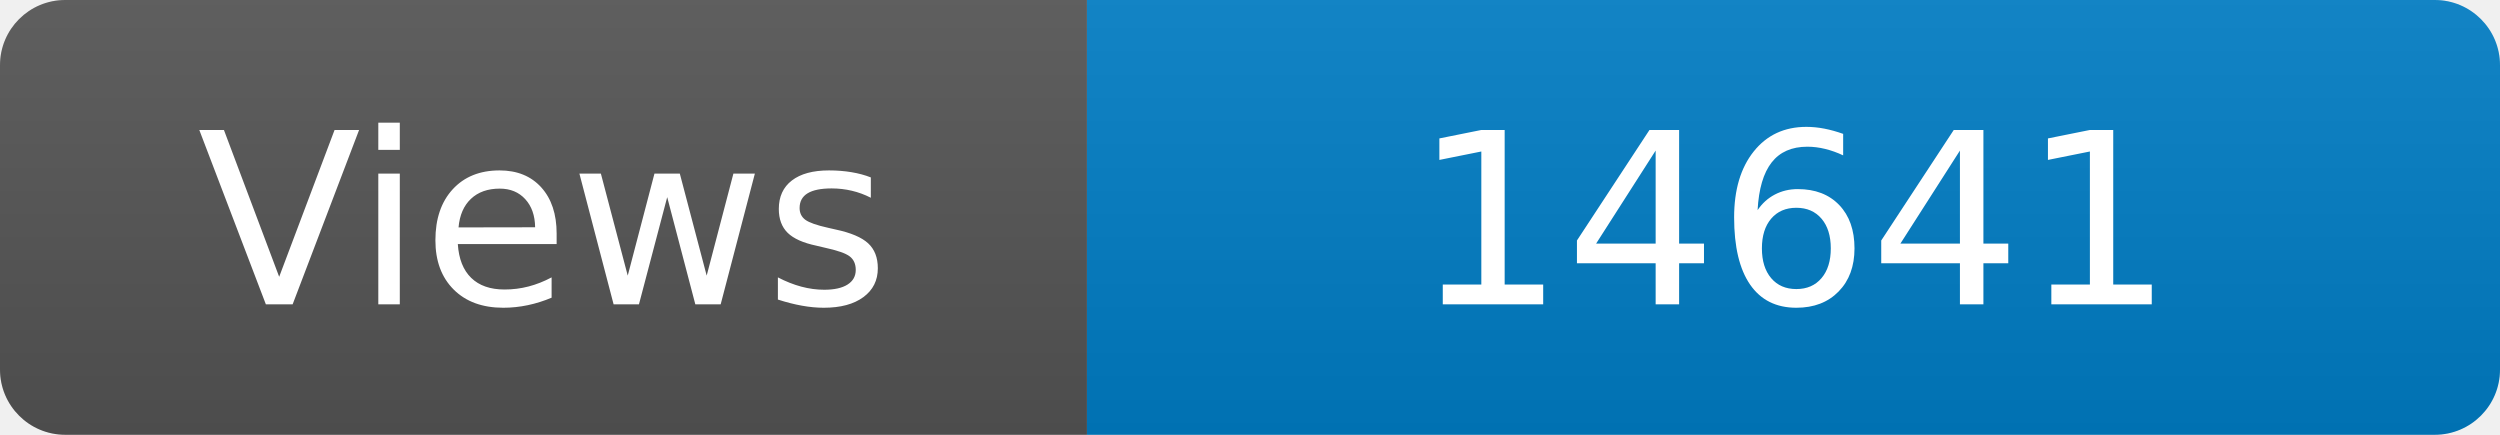
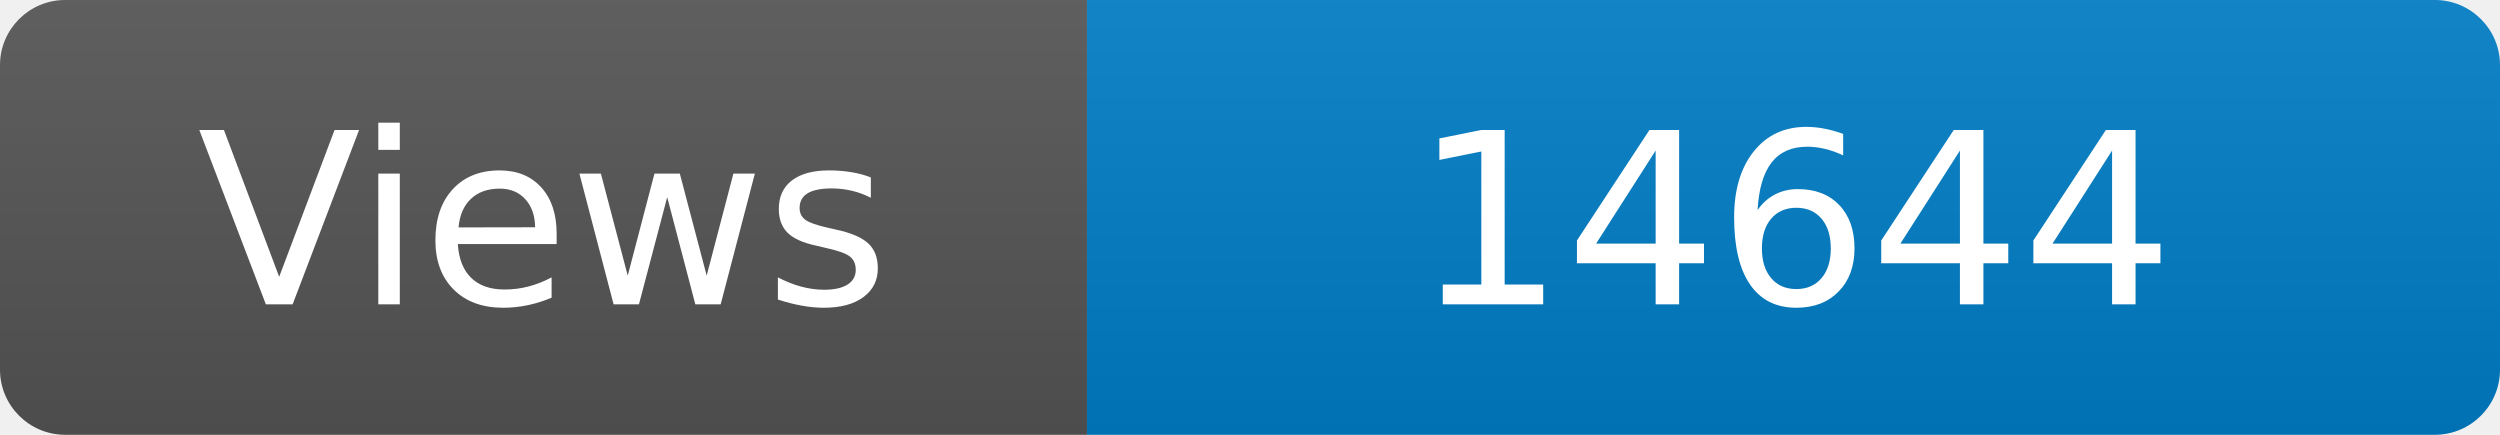
<svg xmlns="http://www.w3.org/2000/svg" width="115" height="20" role="img" aria-label="Maintained?: yes">
  <linearGradient id="s" x2="0" y2="100%">
    <stop offset="0" stop-color="#bbb" stop-opacity=".1" />
    <stop offset="1" stop-opacity=".1" />
  </linearGradient>
  <clipPath id="r">
    <rect width="115" height="20" rx="3" fill="#fff" />
  </clipPath>
  <g clip-path="url(#r)">
    <rect width="50" height="20" fill="#555" />
    <rect x="50" width="160" height="20" fill="#007ec6" />
    <rect width="115" height="20" fill="url(#s)" />
  </g>
  <g fill="#fff" text-anchor="middle" font-family="Verdana,Geneva,DejaVu Sans,sans-serif" font-size="110">
    <text x="250" y="140" transform="scale(.1)" fill="#fff">Views</text>
-     <text x="825" y="140" transform="scale(.1)" fill="#fff">14641</text>
+     <text x="825" y="140" transform="scale(.1)" fill="#fff">14644</text>
  </g>
</svg>
